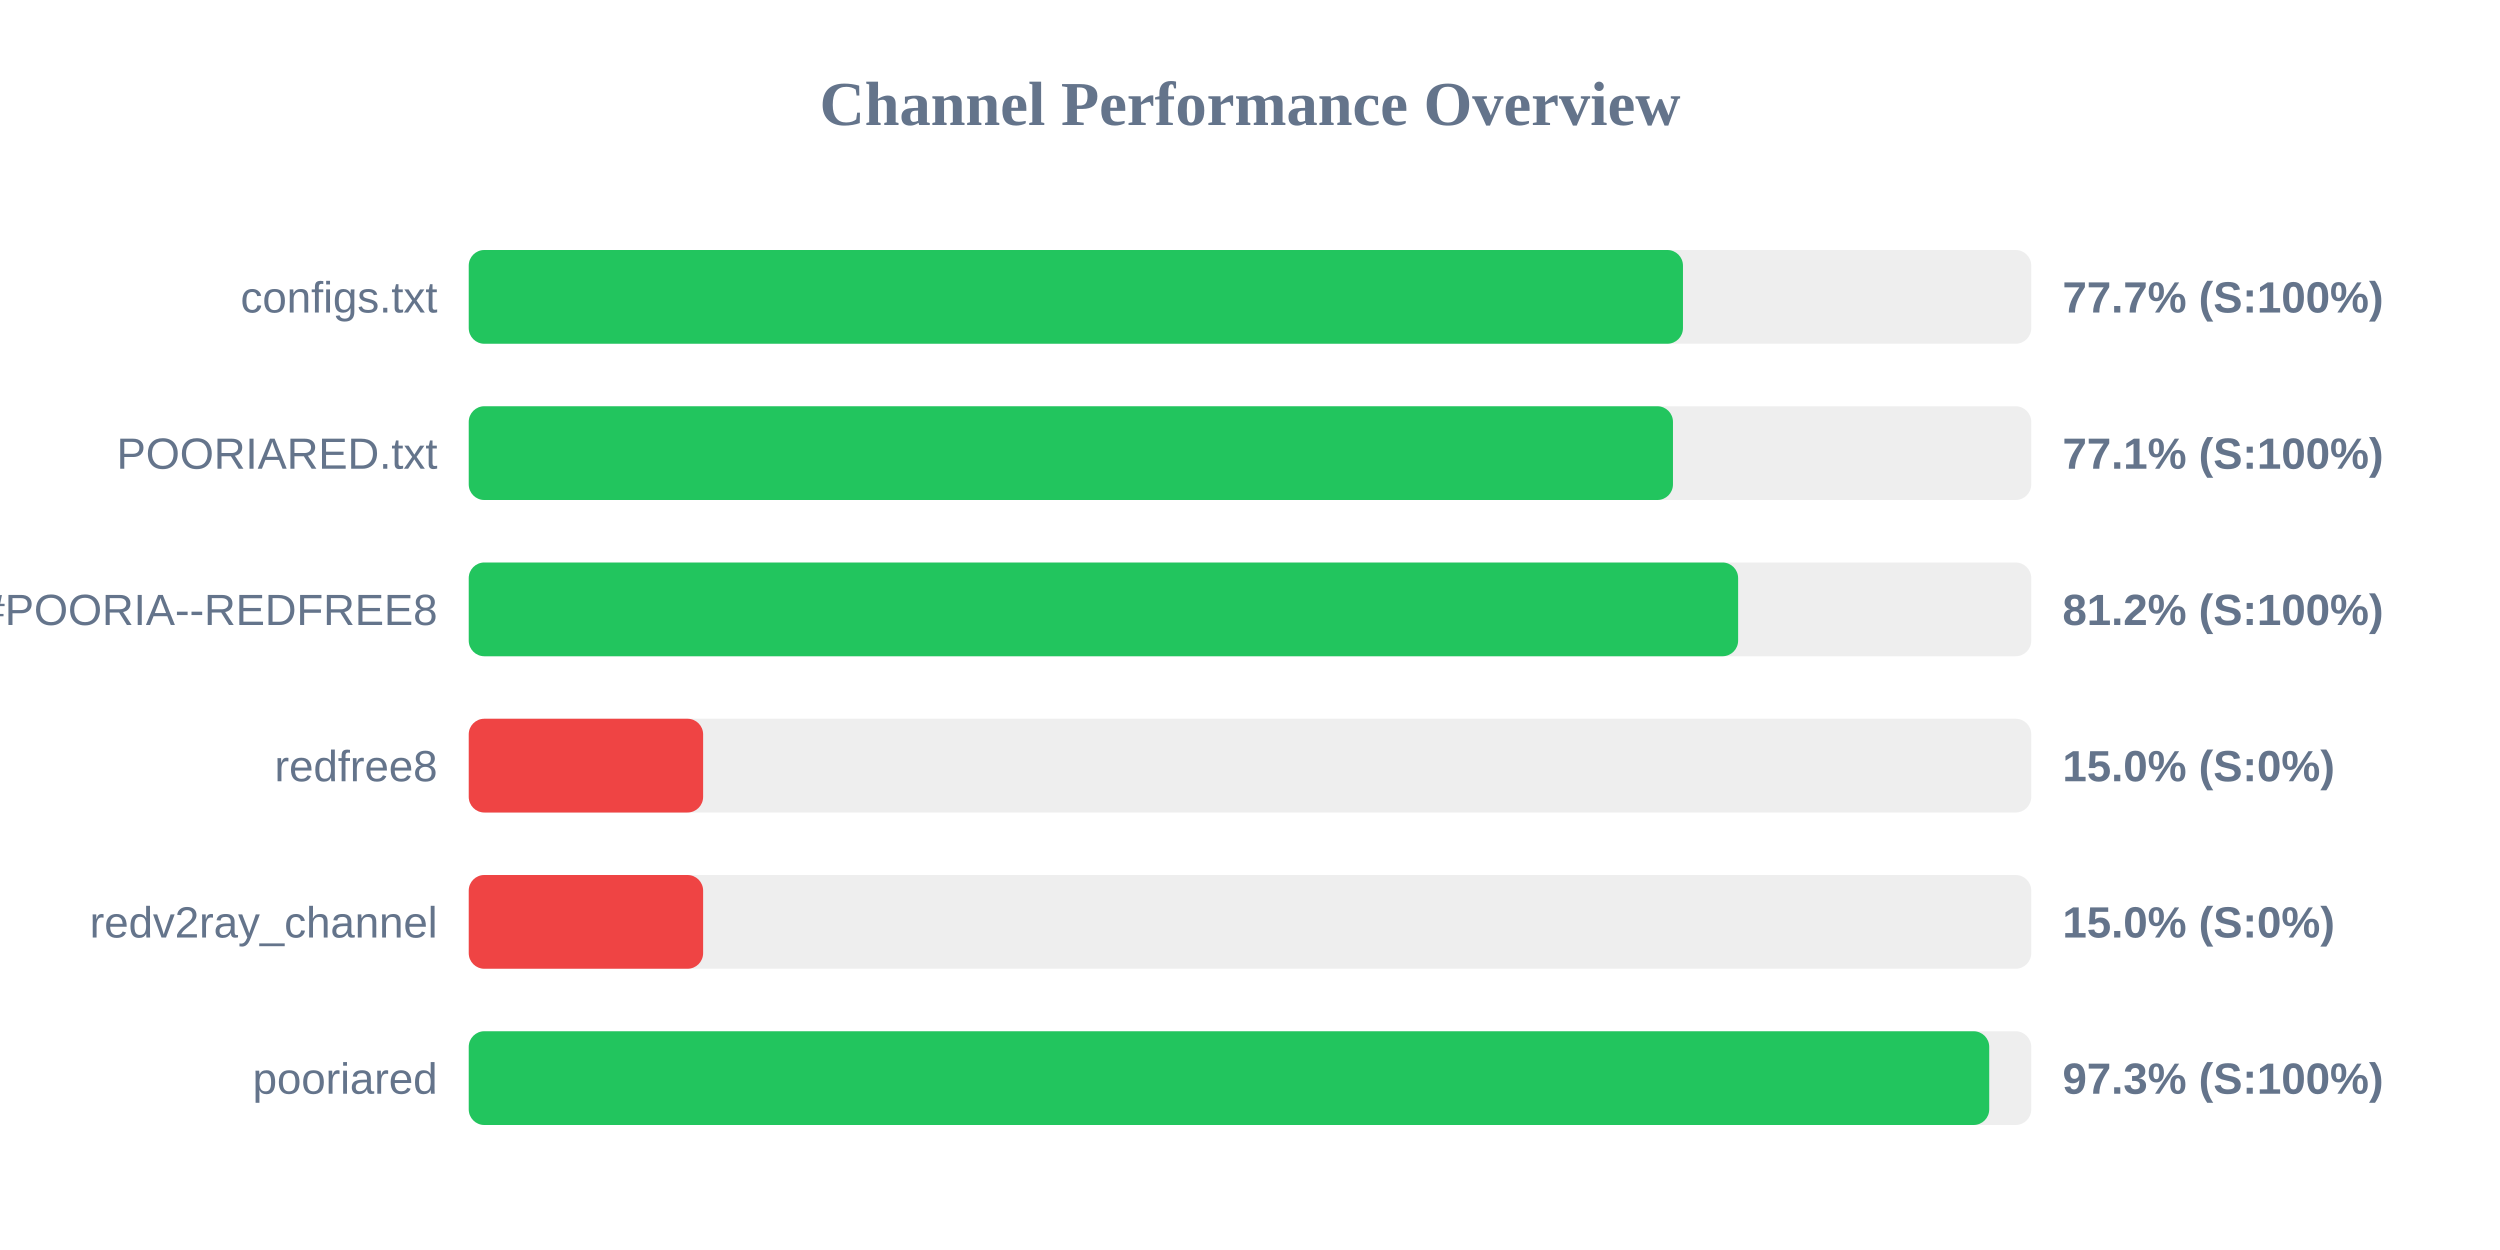
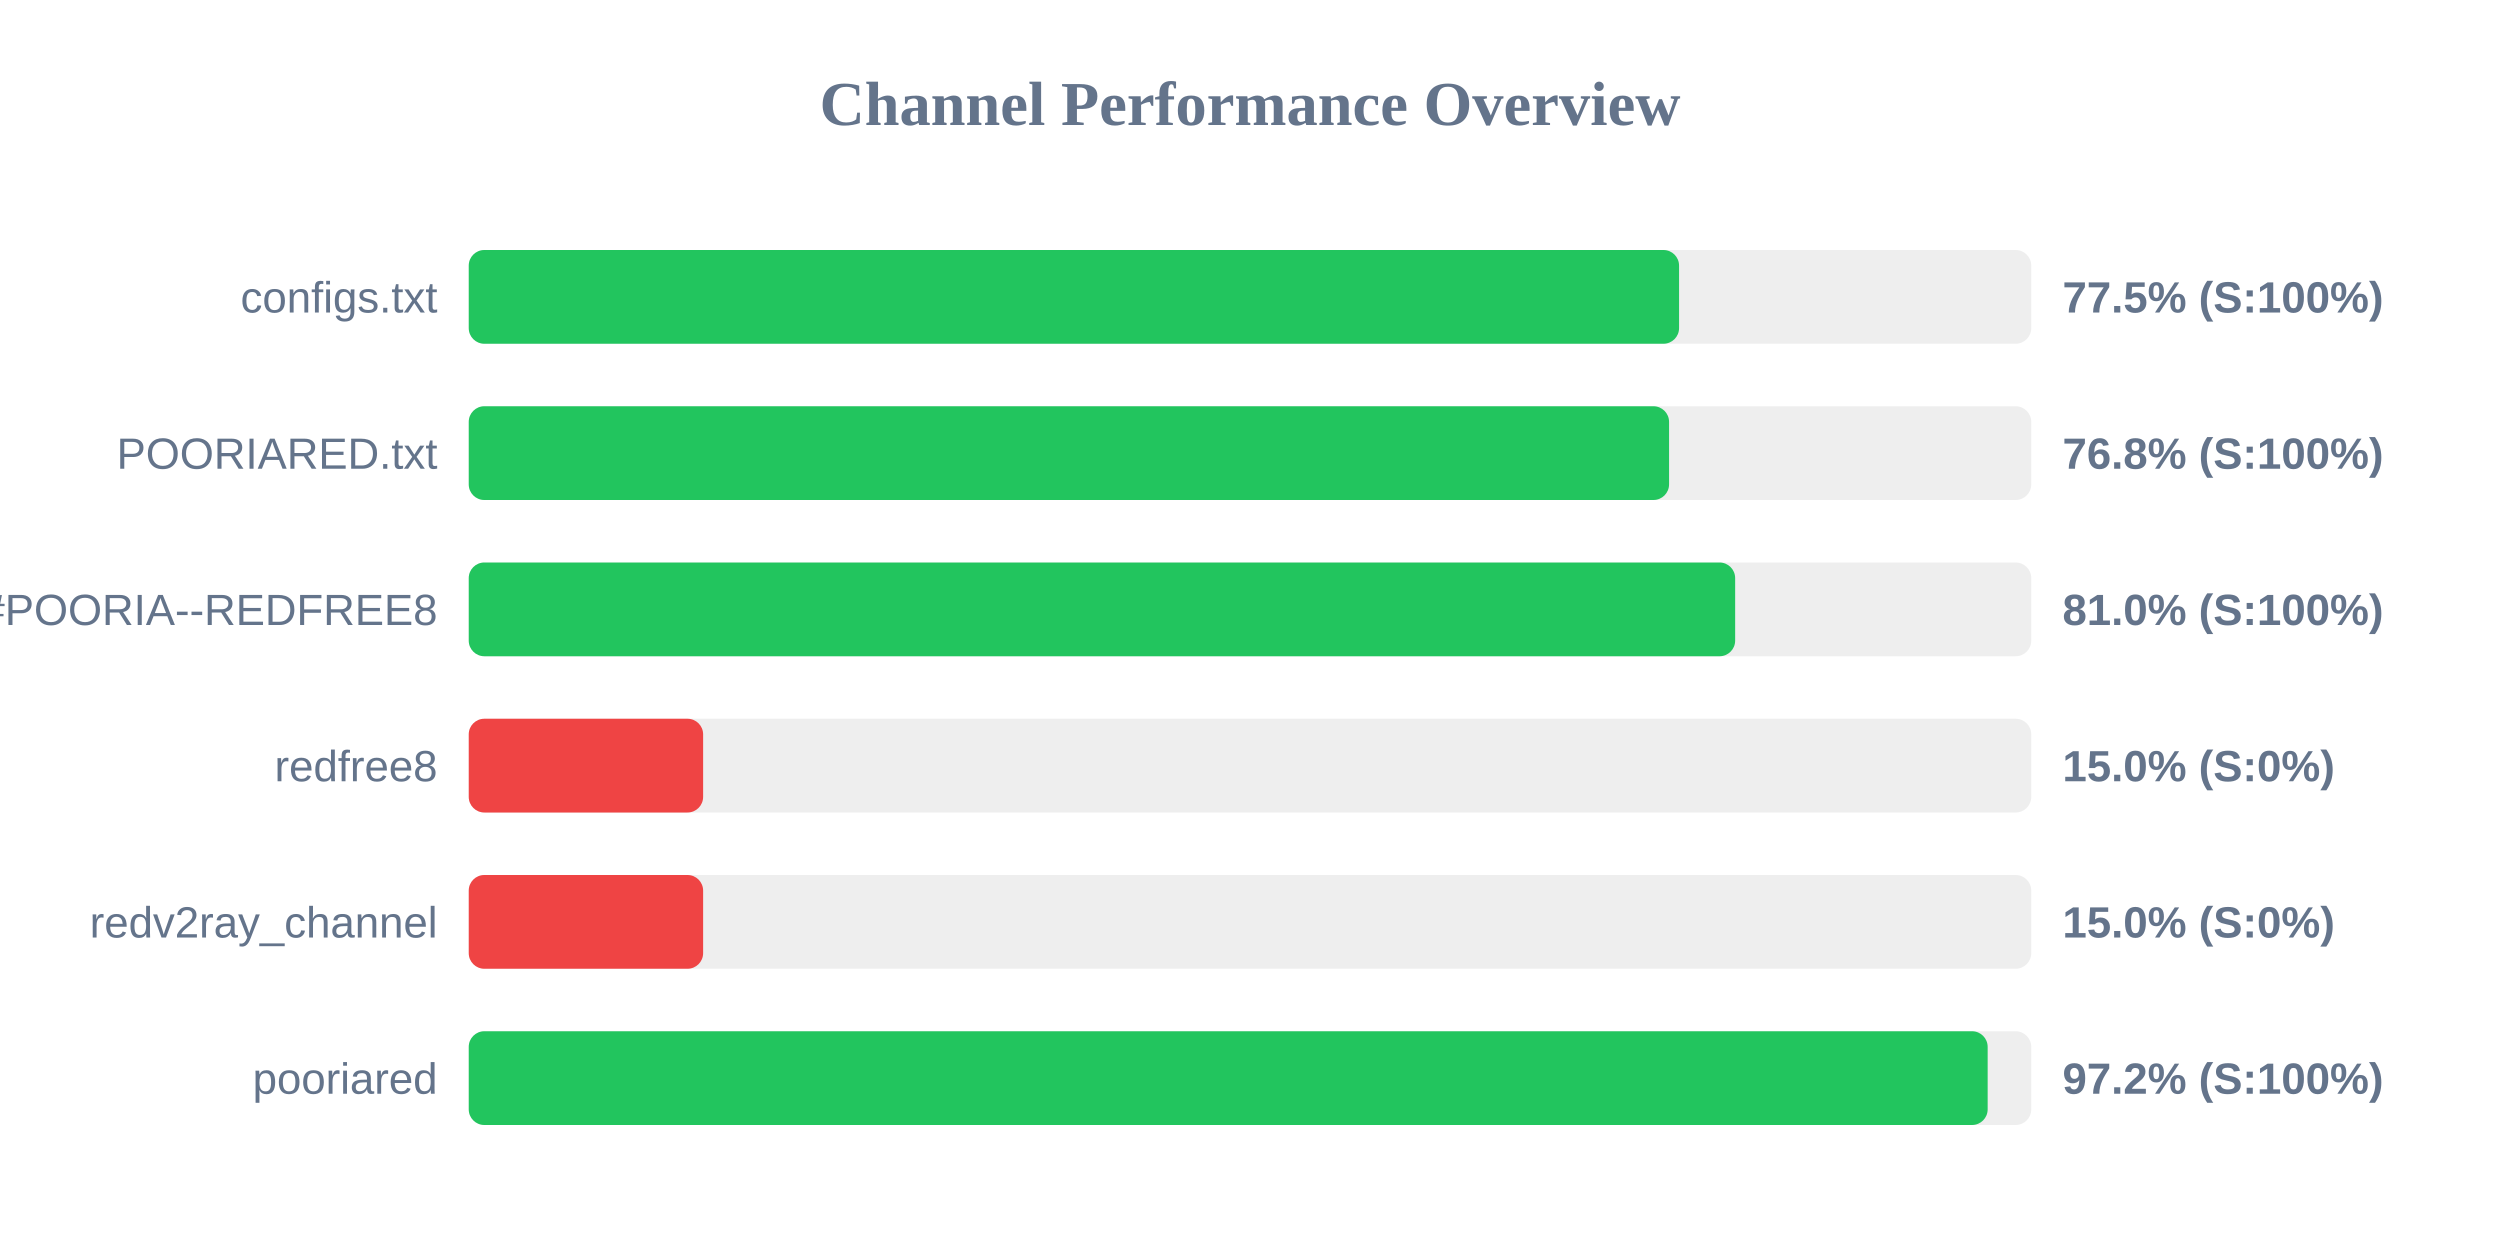
<svg xmlns="http://www.w3.org/2000/svg" width="800" height="400" version="1.1">
  <style>
        .row { font: 14px Arial; fill: #64748b; }
        .score { font: bold 14px Arial; fill: #64748b; }
    </style>
  <text x="400" y="40" text-anchor="middle" font-size="20px" font-weight="bold" fill="#64748b">Channel Performance Overview</text>
  <rect x="150" y="80" width="500" height="30" fill="#eee" rx="5" />
-   <rect x="150" y="80" width="388.55" height="30" fill="#22c55e" rx="5" />
+   <rect x="150" y="80" width="387.3" height="30" fill="#22c55e" rx="5" />
  <text x="140" y="100" text-anchor="end" class="row">configs.txt</text>
-   <text x="660" y="100" text-anchor="start" class="score">77.7% (S:100%)</text>
+   <text x="660" y="100" text-anchor="start" class="score">77.5% (S:100%)</text>
  <rect x="150" y="130" width="500" height="30" fill="#eee" rx="5" />
-   <rect x="150" y="130" width="385.35" height="30" fill="#22c55e" rx="5" />
+   <rect x="150" y="130" width="384.1" height="30" fill="#22c55e" rx="5" />
  <text x="140" y="150" text-anchor="end" class="row">POORIARED.txt</text>
-   <text x="660" y="150" text-anchor="start" class="score">77.1% (S:100%)</text>
+   <text x="660" y="150" text-anchor="start" class="score">76.8% (S:100%)</text>
  <rect x="150" y="180" width="500" height="30" fill="#eee" rx="5" />
-   <rect x="150" y="180" width="406.2" height="30" fill="#22c55e" rx="5" />
+   <rect x="150" y="180" width="405.25" height="30" fill="#22c55e" rx="5" />
  <text x="140" y="200" text-anchor="end" class="row">POORIA--REDFREE8.txt#POORIA--REDFREE8</text>
-   <text x="660" y="200" text-anchor="start" class="score">81.2% (S:100%)</text>
+   <text x="660" y="200" text-anchor="start" class="score">81.0% (S:100%)</text>
  <rect x="150" y="230" width="500" height="30" fill="#eee" rx="5" />
  <rect x="150" y="230" width="75.0" height="30" fill="#ef4444" rx="5" />
  <text x="140" y="250" text-anchor="end" class="row">redfree8</text>
  <text x="660" y="250" text-anchor="start" class="score">15.0% (S:0%)</text>
  <rect x="150" y="280" width="500" height="30" fill="#eee" rx="5" />
  <rect x="150" y="280" width="75.0" height="30" fill="#ef4444" rx="5" />
  <text x="140" y="300" text-anchor="end" class="row">redv2ray_channel</text>
  <text x="660" y="300" text-anchor="start" class="score">15.0% (S:0%)</text>
  <rect x="150" y="330" width="500" height="30" fill="#eee" rx="5" />
-   <rect x="150" y="330" width="486.55" height="30" fill="#22c55e" rx="5" />
+   <rect x="150" y="330" width="486.05" height="30" fill="#22c55e" rx="5" />
  <text x="140" y="350" text-anchor="end" class="row">pooriared</text>
-   <text x="660" y="350" text-anchor="start" class="score">97.3% (S:100%)</text>
+   <text x="660" y="350" text-anchor="start" class="score">97.2% (S:100%)</text>
</svg>
